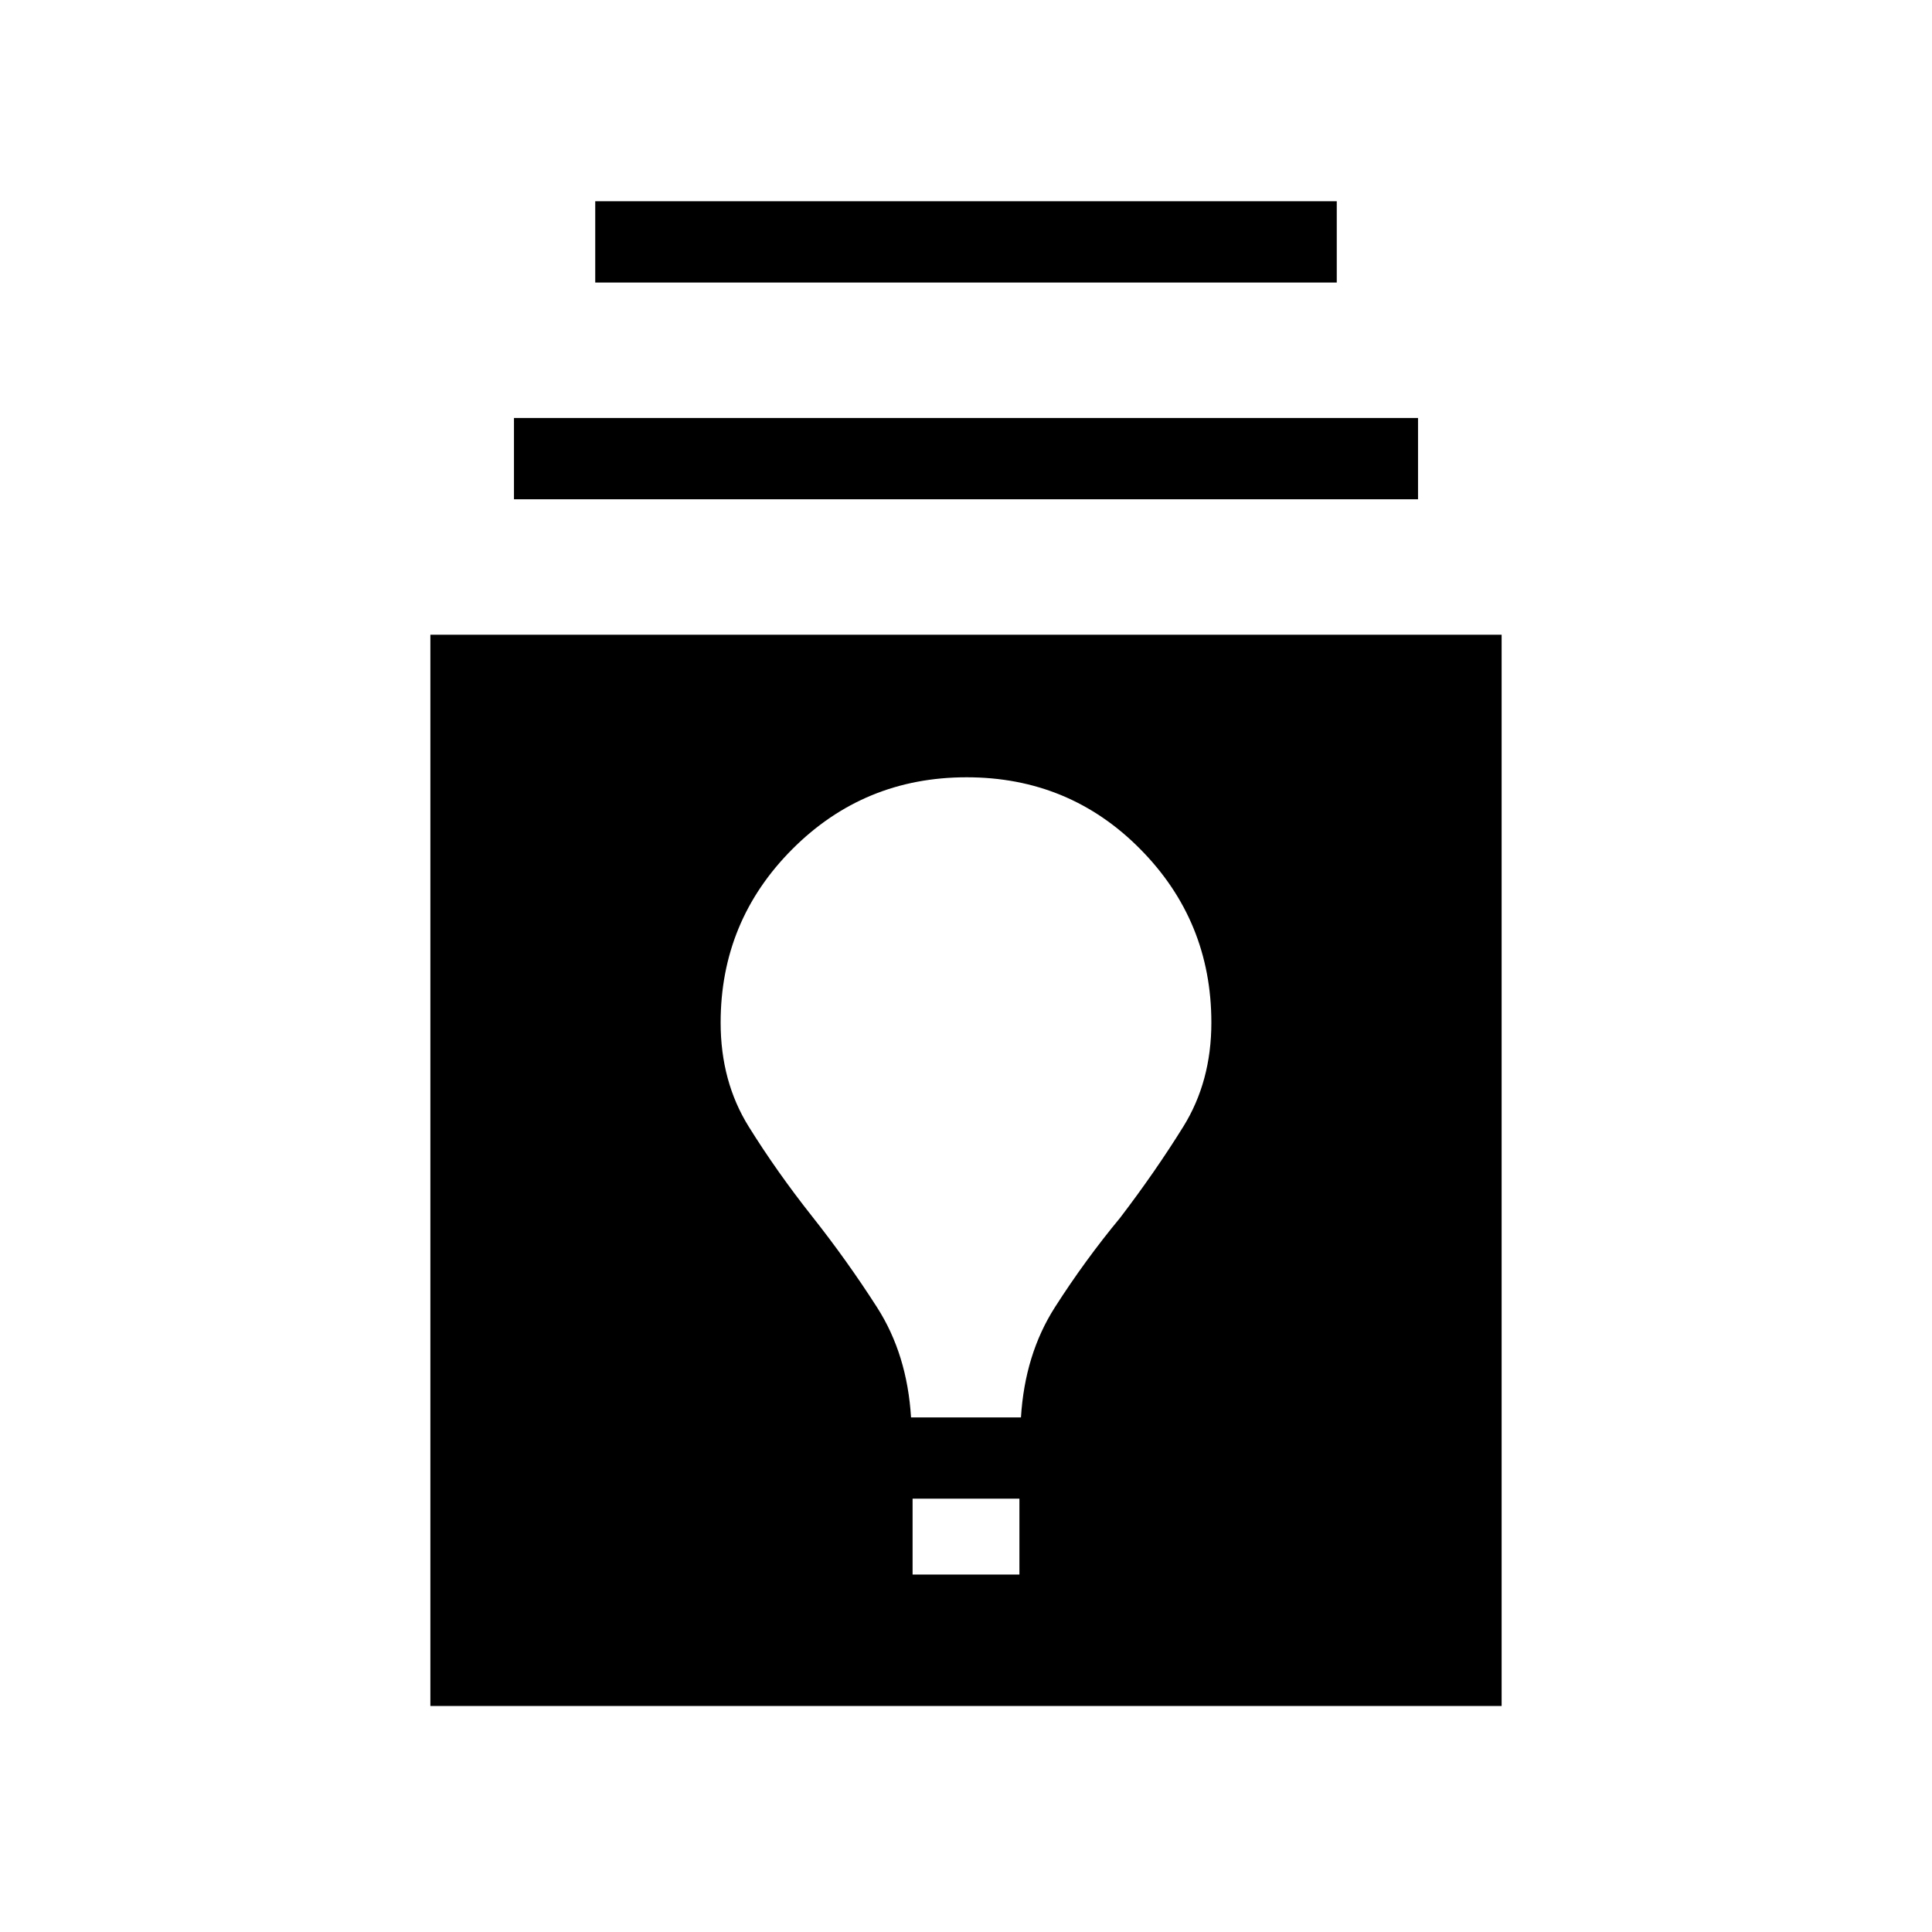
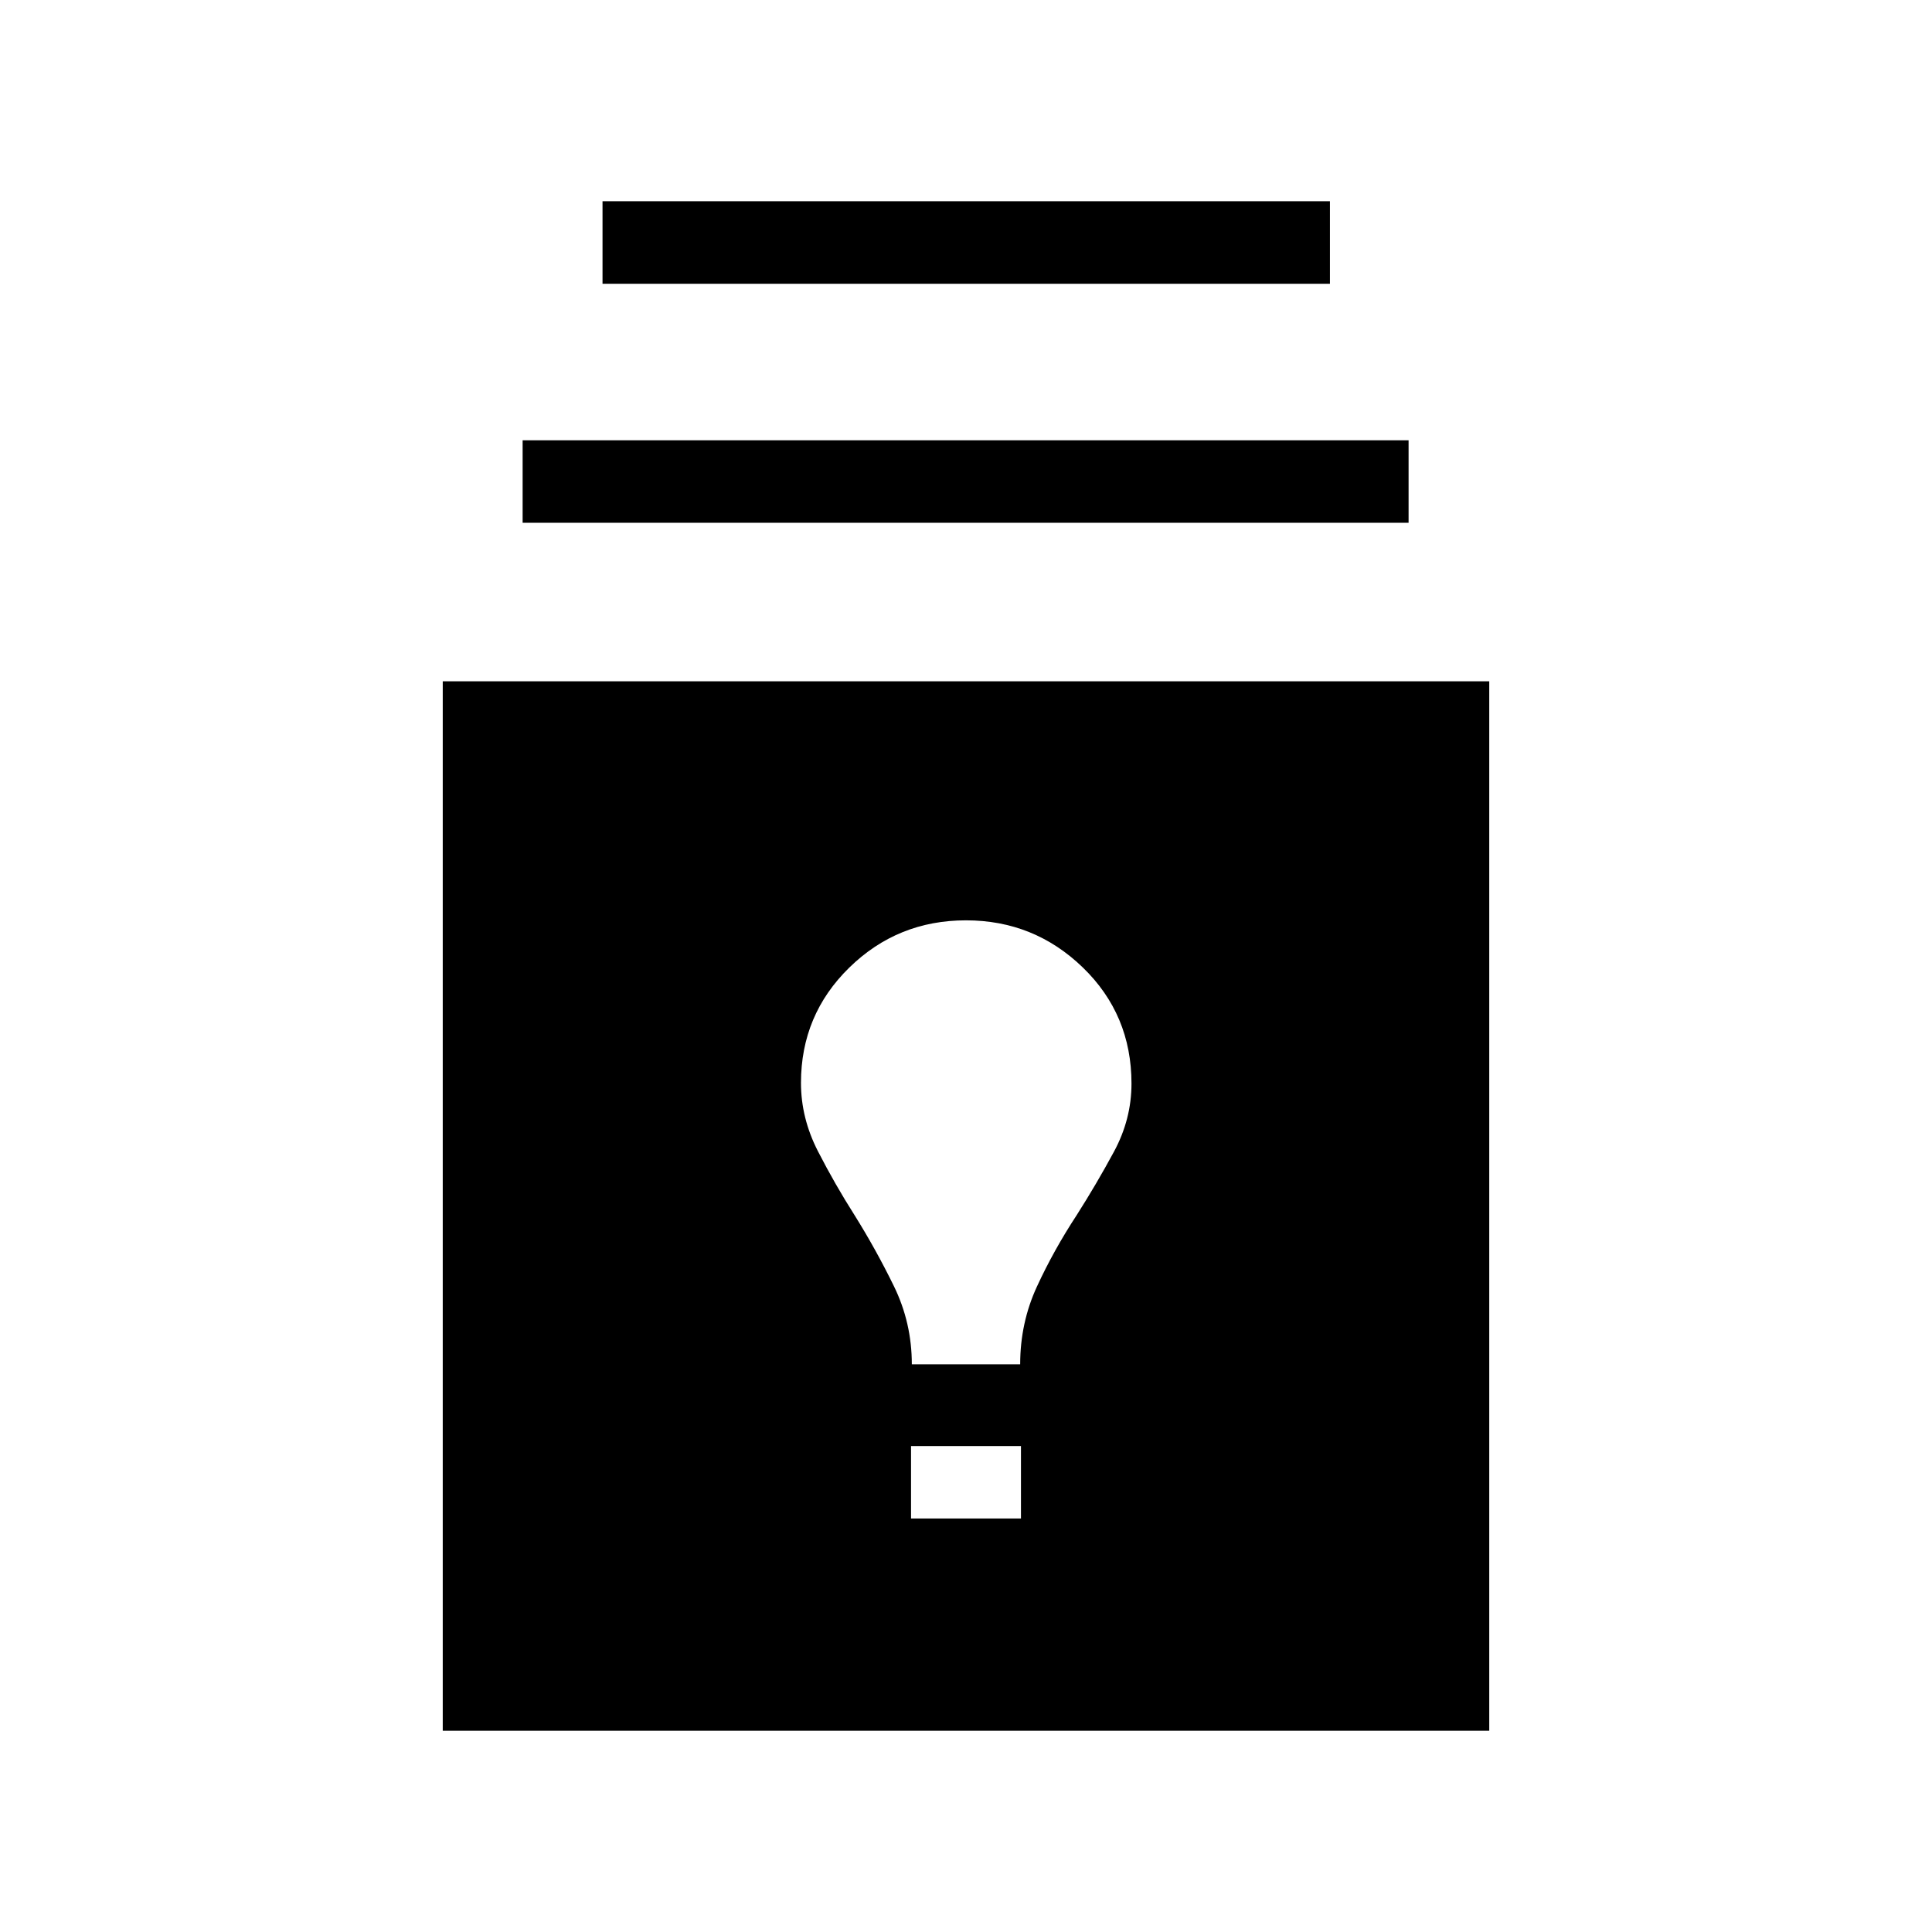
<svg xmlns="http://www.w3.org/2000/svg" width="48" height="48" viewBox="0 -960 960 960">
-   <path d="M213.85-112.31v-532.31h532.3v532.31h-532.3Zm239.61-65.31h53.08v-37.69h-53.08v37.69Zm-.77-78.07h54.62q1.92-31.31 16.84-54.69 14.93-23.37 32.39-44.45 17.46-22.86 31.42-45.33 13.96-22.46 13.96-51.69 0-50.51-35.31-86.21-35.3-35.71-86.3-35.71t-86.62 35.71q-35.61 35.7-35.61 86.21 0 29.23 13.96 51.67 13.96 22.43 31.42 44.5 17.46 22.06 32.39 45.37 14.92 23.31 16.84 54.62Zm-197.3-456.23v-40.39h449.22v40.39H255.39Zm40.38-107.69V-860h368.46v40.39H295.77Z" />
+   <path d="M220-100v-521.46h520V-100H220Zm232.69-105.46h54.62v-36h-54.62v36Zm.39-76.62h53.84q0-20.61 8.34-38.66 8.33-18.05 19.66-35.34 9.85-15.46 18.58-31.61 8.73-16.16 8.73-33.88 0-34.29-24.2-57.71-24.21-23.41-58.03-23.41-33.98 0-57.99 23.48Q398-455.73 398-421.92q0 17.52 8.42 33.95 8.43 16.43 18.27 31.89 10.62 17 19.5 35.19 8.89 18.2 8.89 38.81ZM259.69-700.23v-41h440.23v41H259.69ZM299.39-819v-41h361.45v41H299.39Z" />
</svg>
